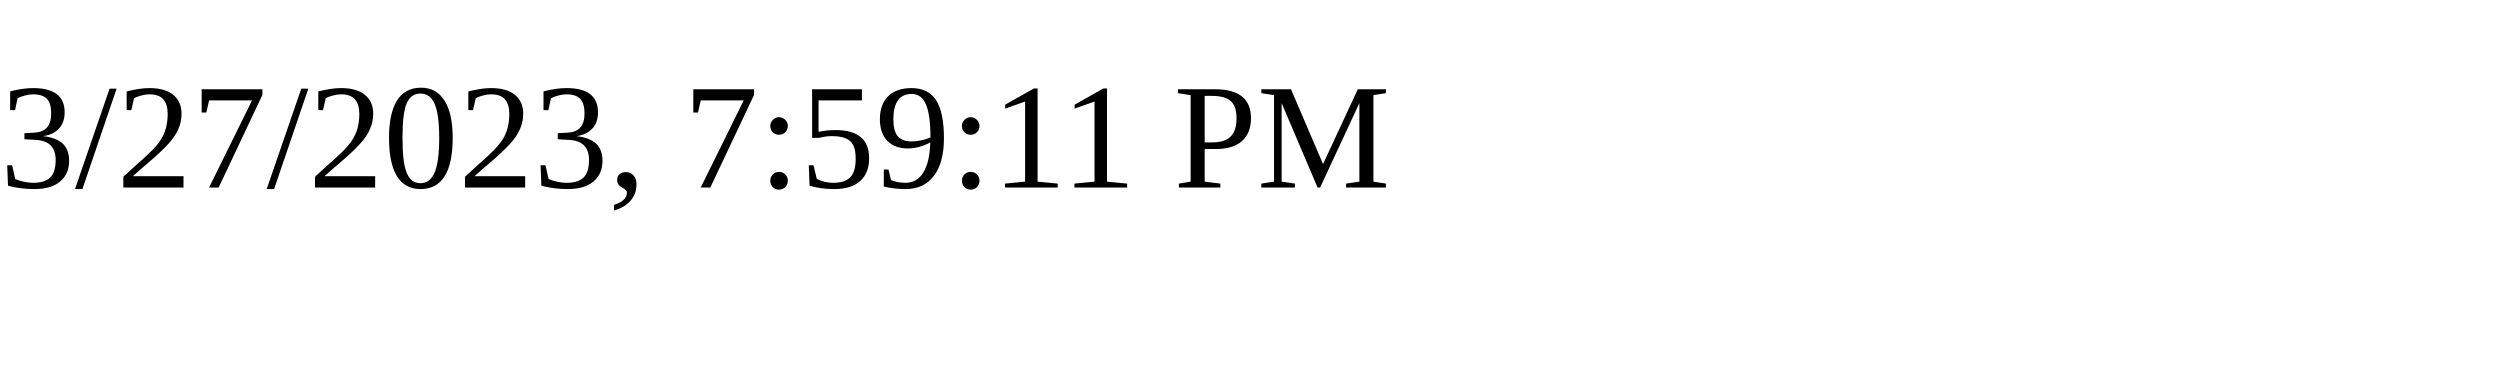
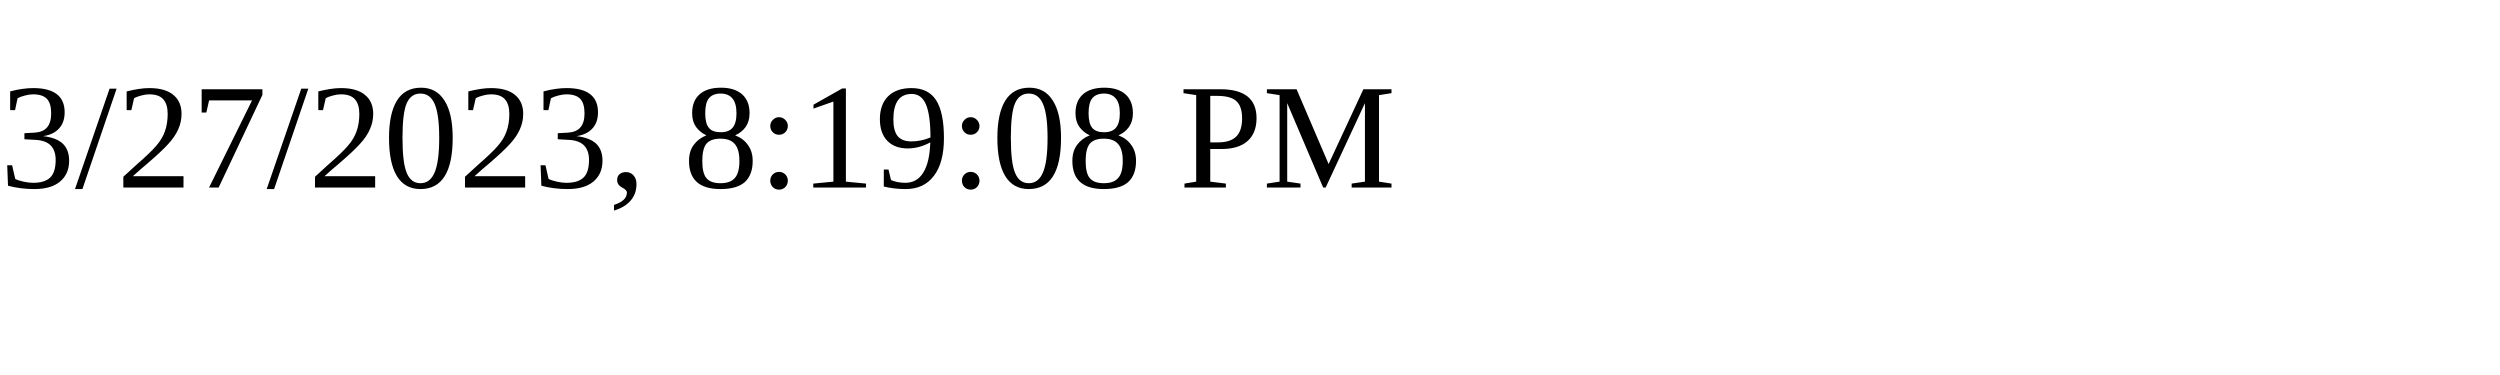
<svg xmlns="http://www.w3.org/2000/svg" height="30" width="200">
-   <text x="0" y="15">3/27/2023, 7:59:11 PM</text>
+   <text x="0" y="15">3/27/2023, 8:19:08 PM</text>
</svg>
